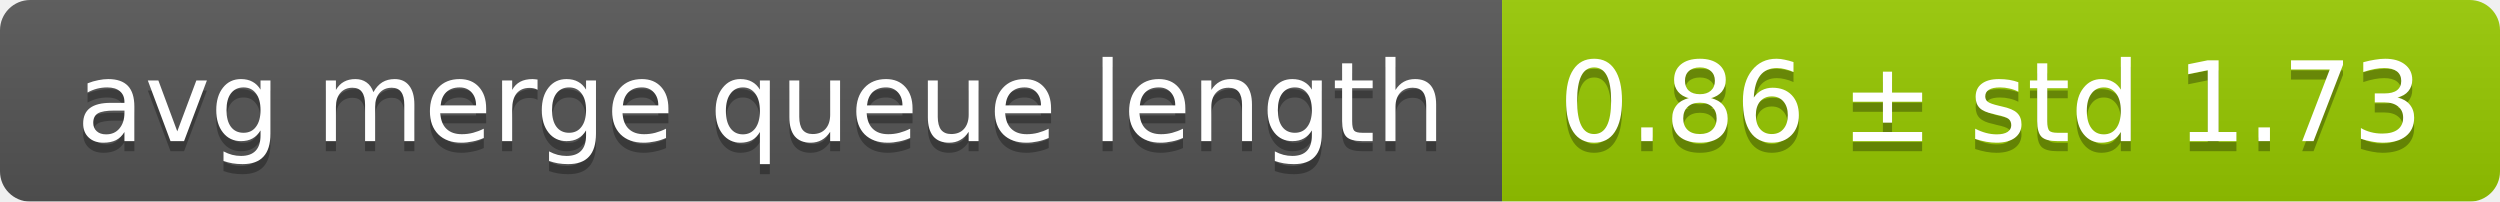
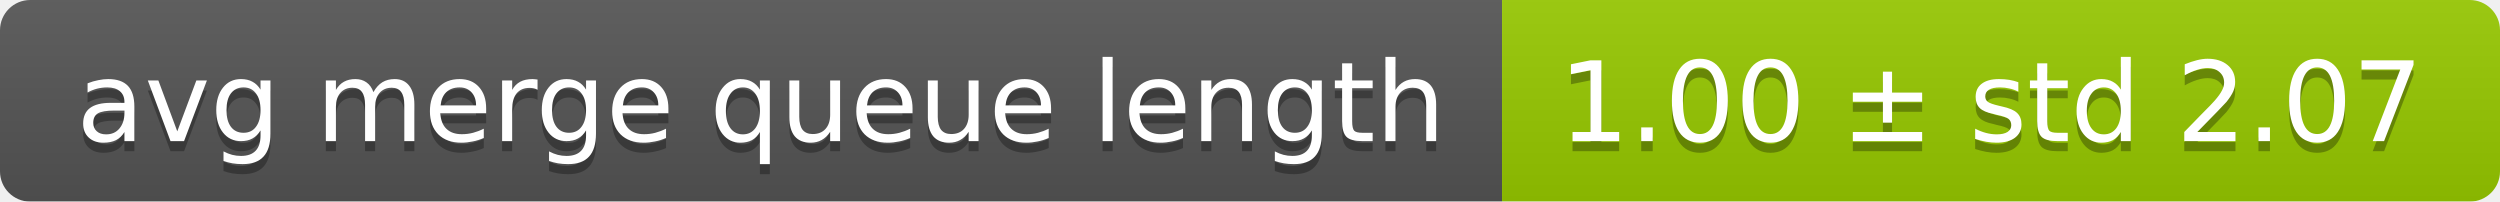
<svg xmlns="http://www.w3.org/2000/svg" width="248" height="20">
  <linearGradient id="smooth" x2="0" y2="100%">
    <stop offset="0" stop-color="#bbb" stop-opacity=".1" />
    <stop offset="1" stop-opacity=".1" />
  </linearGradient>
  <mask id="round">
    <rect width="248" height="20" rx="3" fill="#fff" />
  </mask>
  <g mask="url(#round)">
    <rect width="149" height="20" fill="#555" />
    <rect x="149" width="99" height="20" fill="#97ca00" />
    <rect width="248" height="20" fill="url(#smooth)" />
  </g>
  <g fill="#fff" text-anchor="middle" font-family="DejaVu Sans,Verdana,Geneva,sans-serif" font-size="11">
    <text x="75.5" y="15" fill="#010101" fill-opacity=".3">avg merge queue length</text>
    <text x="75.5" y="14">avg merge queue length</text>
-     <text x="197.5" y="15" fill="#010101" fill-opacity=".3">0.86 ± std 1.73</text>
-     <text x="197.5" y="14">0.86 ± std 1.73</text>
+     <text x="197.5" y="15" fill="#010101" fill-opacity=".3">1.00 ± std 2.07</text>
+     <text x="197.5" y="14">1.00 ± std 2.07</text>
  </g>
</svg>
